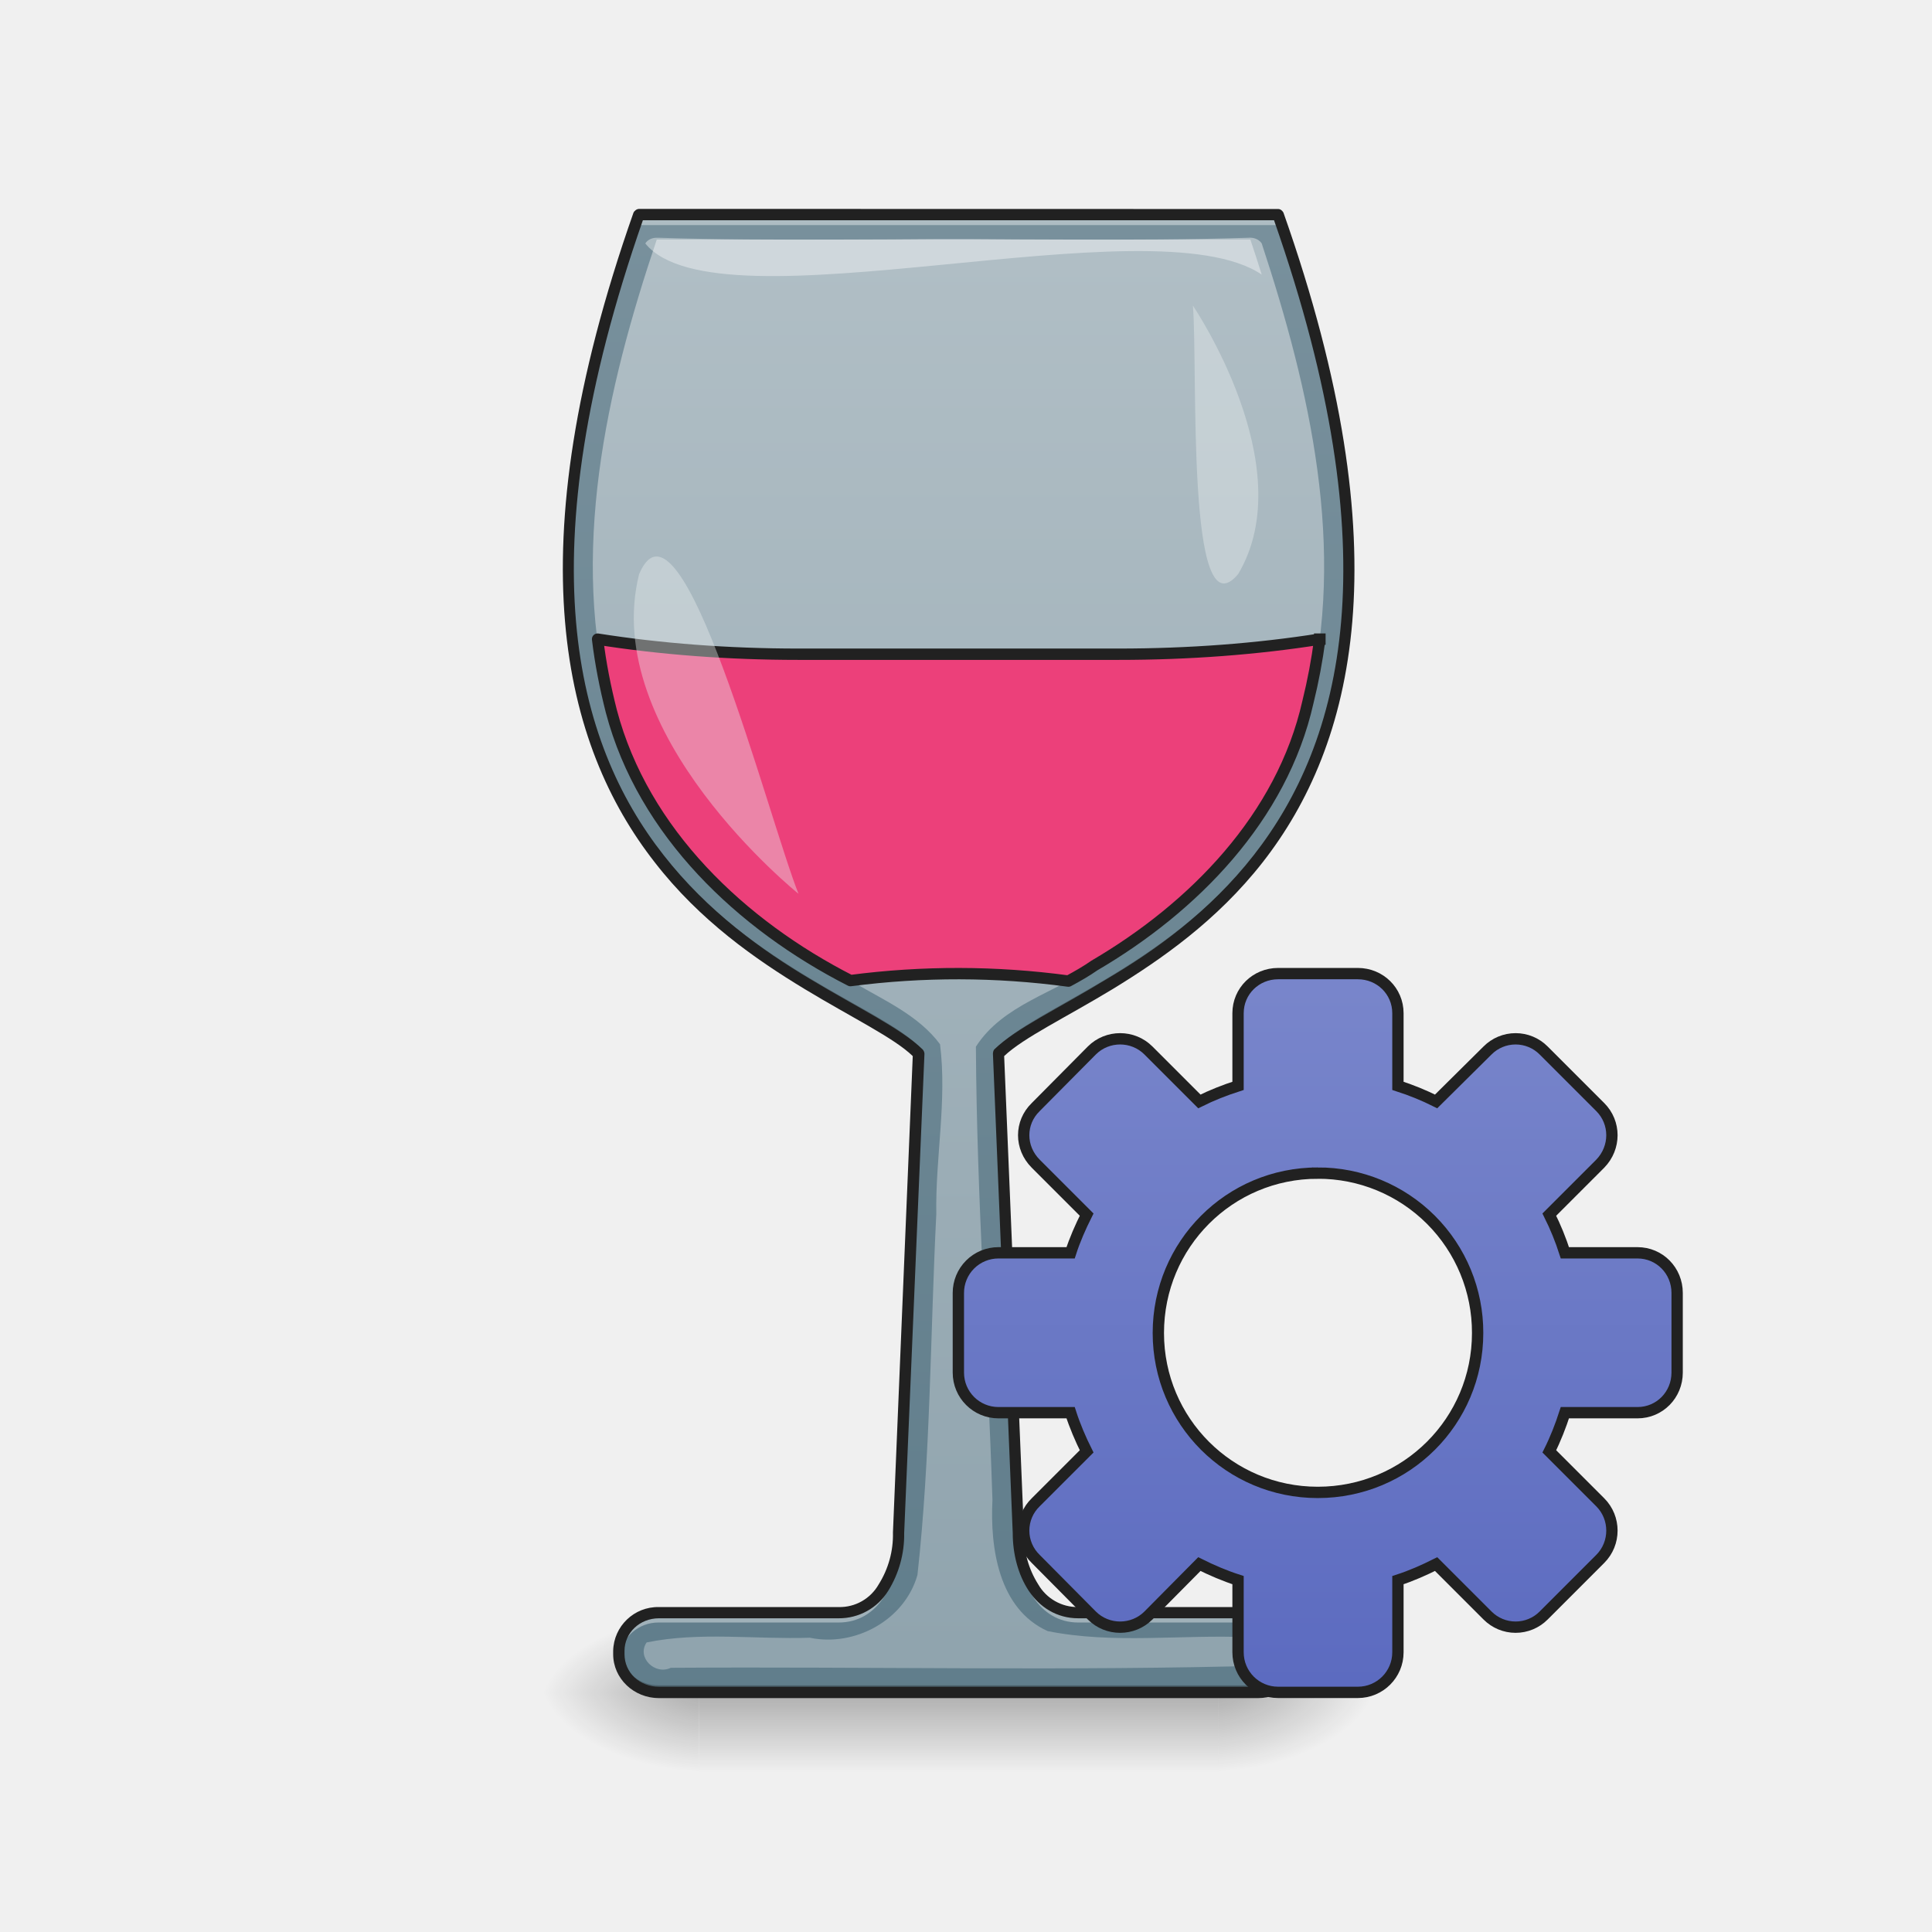
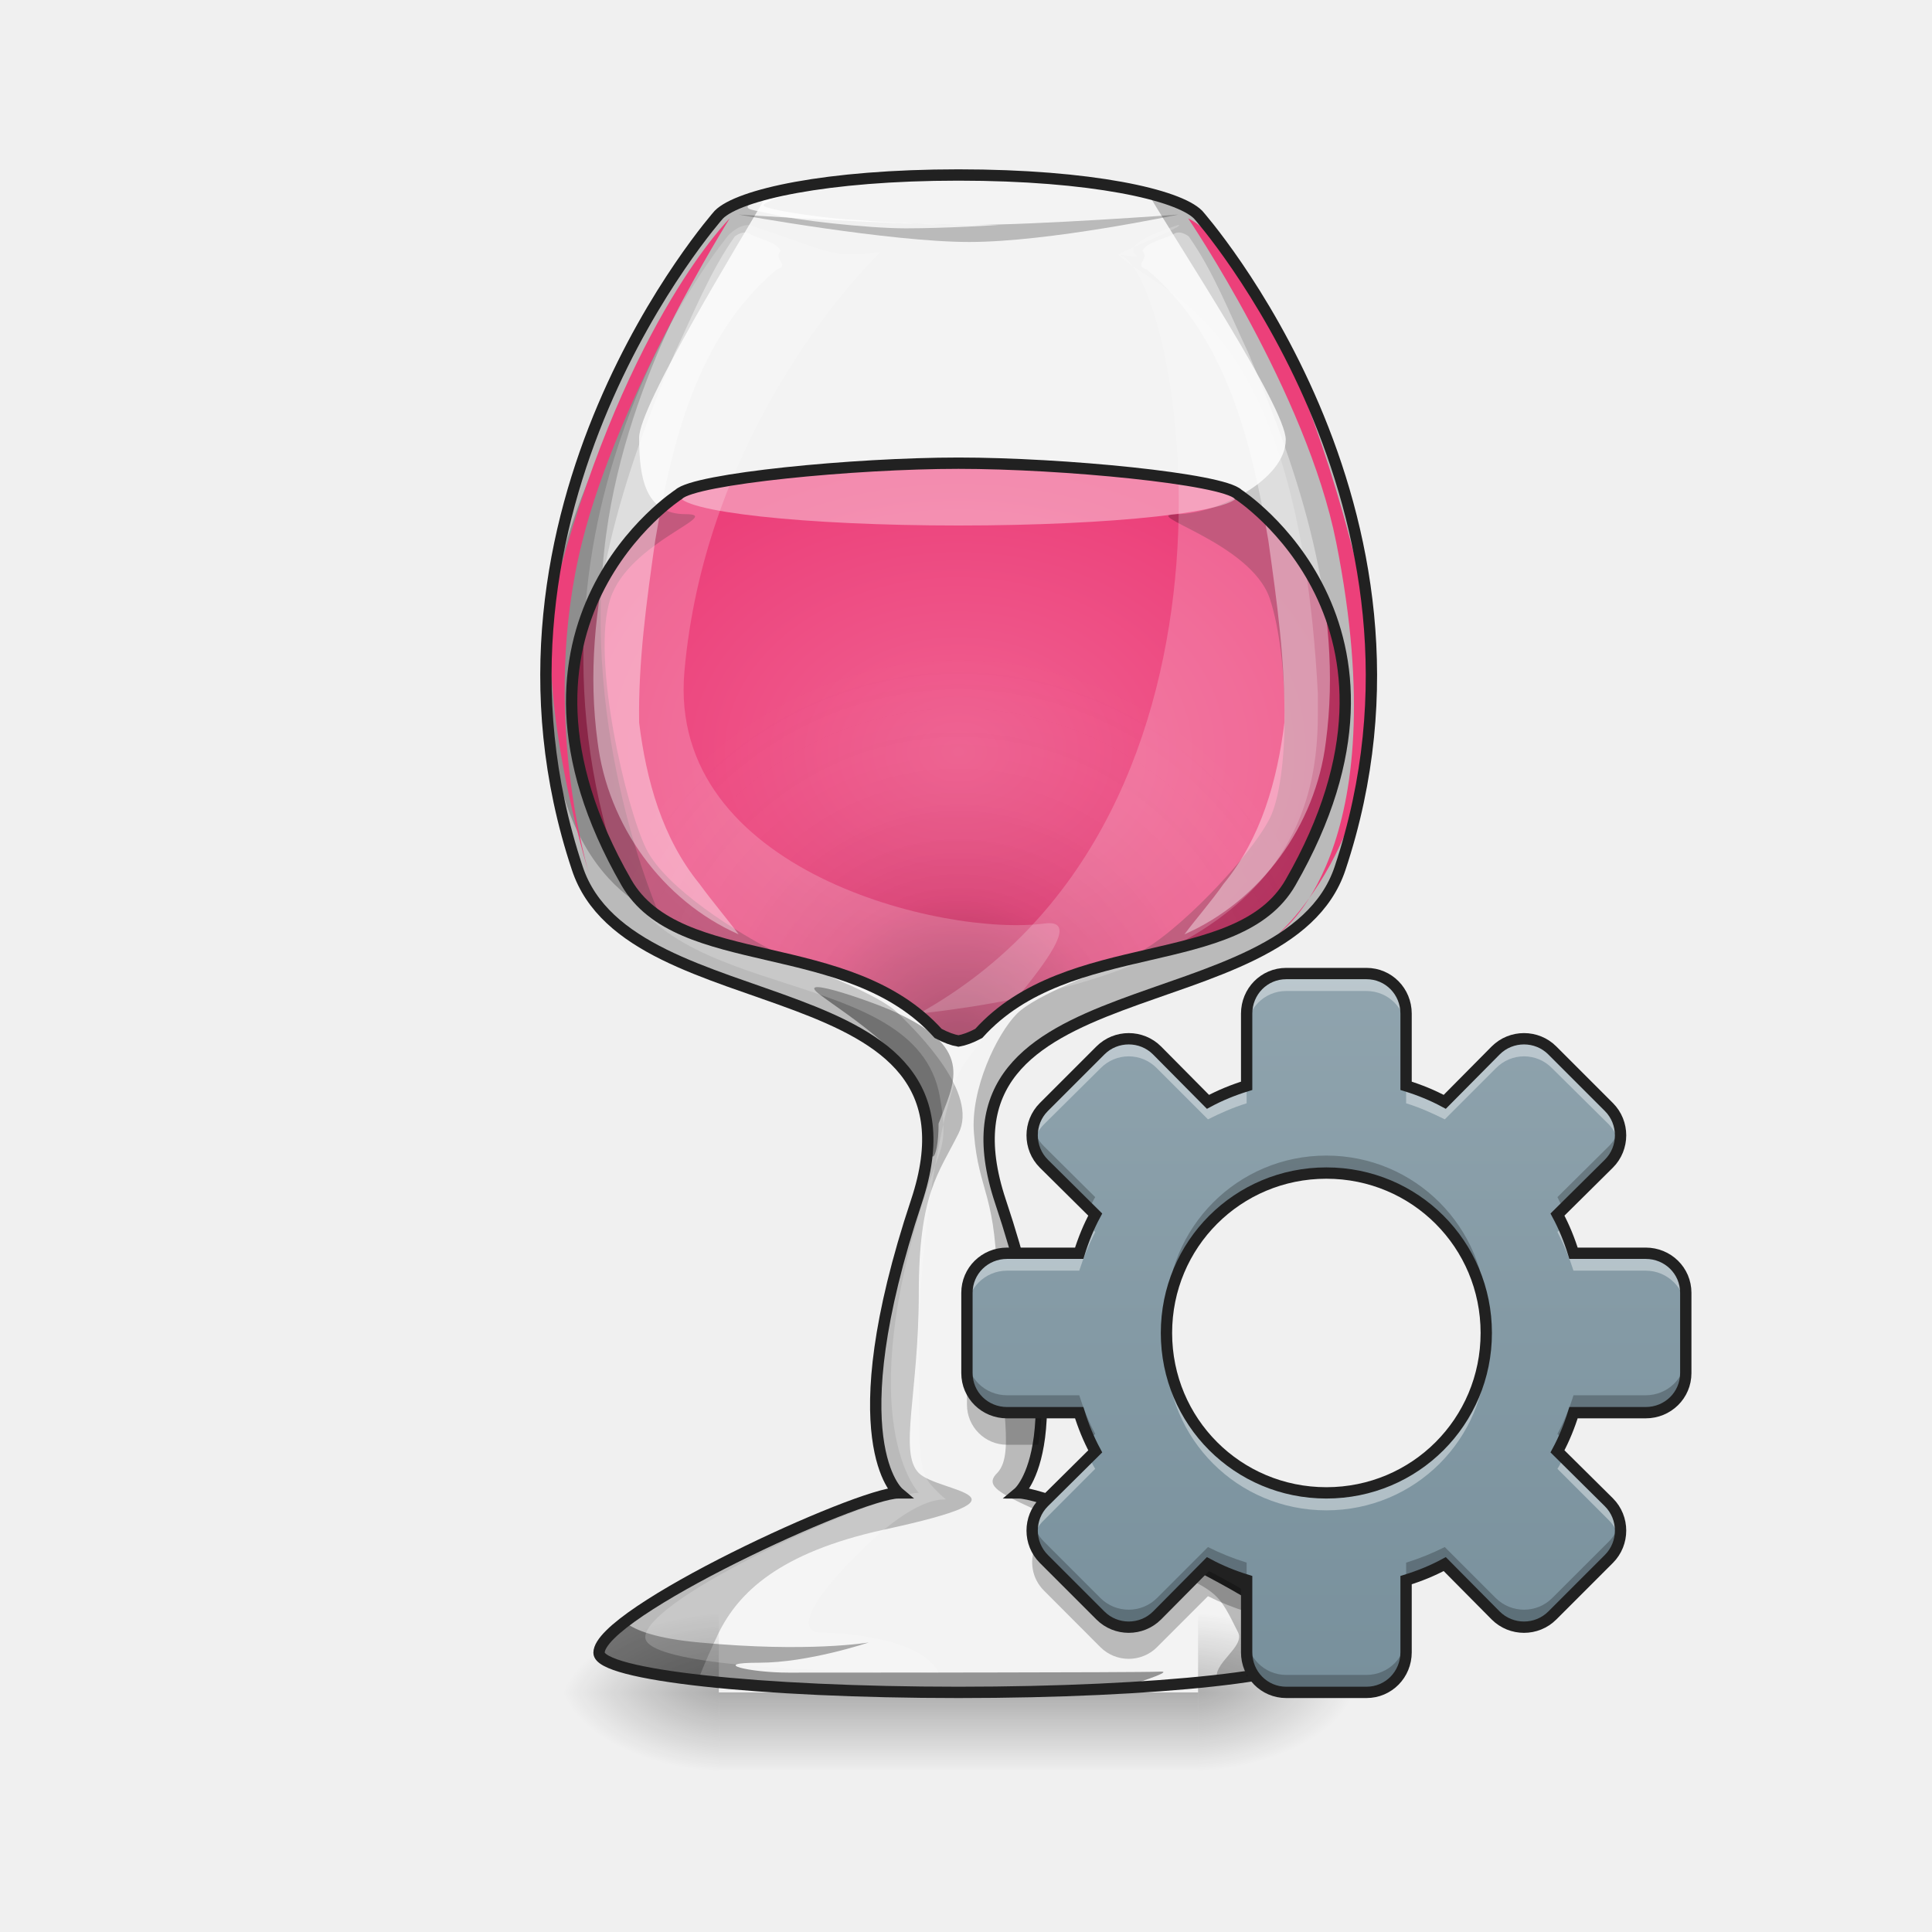
- <svg xmlns="http://www.w3.org/2000/svg" width="16pt" height="16pt" viewBox="0 0 16 16">
+ <svg xmlns="http://www.w3.org/2000/svg" width="16px" height="16px" viewBox="0 0 16 16" version="1.1">
  <defs>
-     <linearGradient id="a" gradientUnits="userSpaceOnUse" x1="254" y1="233.5" x2="254" y2="254.667" gradientTransform="matrix(.03125 0 0 .03125 0 6.72)">
-       <stop offset="0" stop-opacity=".275" />
-       <stop offset="1" stop-opacity="0" />
+     <linearGradient id="linear0" gradientUnits="userSpaceOnUse" x1="254" y1="233.5" x2="254" y2="254.667" gradientTransform="matrix(0.0110305,0,0,0.031253,5.136519,6.719392)">
+       <stop offset="0" style="stop-color:rgb(0%,0%,0%);stop-opacity:0.275;" />
+       <stop offset="1" style="stop-color:rgb(0%,0%,0%);stop-opacity:0;" />
    </linearGradient>
-     <radialGradient id="b" gradientUnits="userSpaceOnUse" cx="450.909" cy="189.579" fx="450.909" fy="189.579" r="21.167" gradientTransform="matrix(0 -.03907 -.07032 0 23.254 31.798)">
-       <stop offset="0" stop-opacity=".314" />
-       <stop offset=".222" stop-opacity=".275" />
-       <stop offset="1" stop-opacity="0" />
+     <radialGradient id="radial0" gradientUnits="userSpaceOnUse" cx="450.909" cy="189.579" fx="450.909" fy="189.579" r="21.167" gradientTransform="matrix(0.0000000870852,-0.0390662,-0.0703192,-0.0000000507693,23.08848,31.79766)">
+       <stop offset="0" style="stop-color:rgb(0%,0%,0%);stop-opacity:0.314;" />
+       <stop offset="0.222" style="stop-color:rgb(0%,0%,0%);stop-opacity:0.275;" />
+       <stop offset="1" style="stop-color:rgb(0%,0%,0%);stop-opacity:0;" />
    </radialGradient>
-     <radialGradient id="c" gradientUnits="userSpaceOnUse" cx="450.909" cy="189.579" fx="450.909" fy="189.579" r="21.167" gradientTransform="matrix(0 .03907 .07032 0 -7.377 -3.764)">
-       <stop offset="0" stop-opacity=".314" />
-       <stop offset=".222" stop-opacity=".275" />
-       <stop offset="1" stop-opacity="0" />
+     <radialGradient id="radial1" gradientUnits="userSpaceOnUse" cx="450.909" cy="189.579" fx="450.909" fy="189.579" r="21.167" gradientTransform="matrix(-0.0000000870852,0.0390662,0.0703192,0.0000000507693,-7.21196,-3.76374)">
+       <stop offset="0" style="stop-color:rgb(0%,0%,0%);stop-opacity:0.314;" />
+       <stop offset="0.222" style="stop-color:rgb(0%,0%,0%);stop-opacity:0.275;" />
+       <stop offset="1" style="stop-color:rgb(0%,0%,0%);stop-opacity:0;" />
    </radialGradient>
-     <radialGradient id="d" gradientUnits="userSpaceOnUse" cx="450.909" cy="189.579" fx="450.909" fy="189.579" r="21.167" gradientTransform="matrix(0 -.03907 .07032 0 -7.377 31.798)">
-       <stop offset="0" stop-opacity=".314" />
-       <stop offset=".222" stop-opacity=".275" />
-       <stop offset="1" stop-opacity="0" />
+     <radialGradient id="radial2" gradientUnits="userSpaceOnUse" cx="450.909" cy="189.579" fx="450.909" fy="189.579" r="21.167" gradientTransform="matrix(-0.0000000870852,-0.0390662,0.0703192,-0.0000000507693,-7.21196,31.79766)">
+       <stop offset="0" style="stop-color:rgb(0%,0%,0%);stop-opacity:0.314;" />
+       <stop offset="0.222" style="stop-color:rgb(0%,0%,0%);stop-opacity:0.275;" />
+       <stop offset="1" style="stop-color:rgb(0%,0%,0%);stop-opacity:0;" />
    </radialGradient>
-     <radialGradient id="e" gradientUnits="userSpaceOnUse" cx="450.909" cy="189.579" fx="450.909" fy="189.579" r="21.167" gradientTransform="matrix(0 .03907 -.07032 0 23.254 -3.764)">
-       <stop offset="0" stop-opacity=".314" />
-       <stop offset=".222" stop-opacity=".275" />
-       <stop offset="1" stop-opacity="0" />
+     <radialGradient id="radial3" gradientUnits="userSpaceOnUse" cx="450.909" cy="189.579" fx="450.909" fy="189.579" r="21.167" gradientTransform="matrix(0.0000000870852,0.0390662,-0.0703192,0.0000000507693,23.08847,-3.763741)">
+       <stop offset="0" style="stop-color:rgb(0%,0%,0%);stop-opacity:0.314;" />
+       <stop offset="0.222" style="stop-color:rgb(0%,0%,0%);stop-opacity:0.275;" />
+       <stop offset="1" style="stop-color:rgb(0%,0%,0%);stop-opacity:0;" />
    </radialGradient>
-     <linearGradient id="f" gradientUnits="userSpaceOnUse" x1="960" y1="1715.118" x2="960" y2="215.118" gradientTransform="rotate(.882) scale(.00827)">
-       <stop offset="0" stop-color="#607d8b" />
-       <stop offset="1" stop-color="#78909c" />
-     </linearGradient>
-     <linearGradient id="g" gradientUnits="userSpaceOnUse" x1="254" y1="222.917" x2="254" y2="-147.5" gradientTransform="matrix(.03125 0 0 .03125 0 6.72)">
-       <stop offset="0" stop-color="#90a4ae" />
-       <stop offset="1" stop-color="#b0bec5" />
-     </linearGradient>
-     <linearGradient id="h" gradientUnits="userSpaceOnUse" x1="254" y1="148.833" x2="254" y2="-41.667" gradientTransform="translate(95.25 82.612)">
-       <stop offset="0" stop-color="#5c6bc0" />
-       <stop offset="1" stop-color="#7986cb" />
+     <radialGradient id="radial4" gradientUnits="userSpaceOnUse" cx="960" cy="753.02" fx="960" fy="753.02" r="387.734" gradientTransform="matrix(0.00826902,0,0,0.00617881,0,1.57397)">
+       <stop offset="0" style="stop-color:rgb(94.118%,38.431%,57.255%);stop-opacity:1;" />
+       <stop offset="1" style="stop-color:rgb(92.549%,25.098%,47.843%);stop-opacity:1;" />
+     </radialGradient>
+     <radialGradient id="radial5" gradientUnits="userSpaceOnUse" cx="960" cy="1127.831" fx="960" fy="1127.831" r="387.348" gradientTransform="matrix(0.00826902,0.000000000250024,-0.00000000025819,0.0085391,0.000000271193,-0.905873)">
+       <stop offset="0" style="stop-color:rgb(0%,0%,0%);stop-opacity:0.392;" />
+       <stop offset="0.4" style="stop-color:rgb(0%,0%,0%);stop-opacity:0.078;" />
+       <stop offset="1" style="stop-color:rgb(100%,100%,100%);stop-opacity:0;" />
+     </radialGradient>
+     <linearGradient id="linear1" gradientUnits="userSpaceOnUse" x1="254" y1="148.833" x2="254" y2="-41.667" gradientTransform="matrix(0.031253,0,0,0.031253,3.045826,9.302088)">
+       <stop offset="0" style="stop-color:rgb(47.059%,56.471%,61.176%);stop-opacity:1;" />
+       <stop offset="1" style="stop-color:rgb(56.471%,64.314%,68.235%);stop-opacity:1;" />
    </linearGradient>
  </defs>
-   <path d="M5.79 14.016h4.3v.664h-4.3zm0 0" fill="url(#a)" />
-   <path d="M10.09 14.016h1.32v-.66h-1.32zm0 0" fill="url(#b)" />
-   <path d="M5.79 14.016H4.464v.664h1.324zm0 0" fill="url(#c)" />
-   <path d="M5.79 14.016H4.464v-.66h1.324zm0 0" fill="url(#d)" />
-   <path d="M10.09 14.016h1.32v.664h-1.32zm0 0" fill="url(#e)" />
-   <path d="M5.293 1.777c-1.984 5.625 1.652 6.285 2.316 6.95l-.168 3.968c0 .328-.164.66-.496.66H5.457a.324.324 0 0 0-.332.317v.027c0 .176.148.317.332.317h4.961c.184 0 .332-.141.332-.317v-.027a.324.324 0 0 0-.332-.317H8.93c-.328 0-.496-.332-.496-.66L8.27 8.727c.66-.665 4.3-1.325 2.316-6.95zm0 0" fill="url(#f)" />
-   <path d="M5.293 1.777c-.426 1.203-.594 2.18-.586 2.977.004-.781.176-1.73.586-2.89h5.293c.41 1.16.578 2.109.586 2.89.004-.797-.164-1.774-.586-2.977zm2.312 7.028l-.164 3.89c0 .328-.164.66-.496.66H5.457a.324.324 0 0 0-.332.317v.027c0 .012.004.02.004.028a.324.324 0 0 1 .328-.29h1.488c.332 0 .496-.332.496-.66L7.61 8.81l-.004-.004zm.668 0c-.003 0-.003 0-.003.004l.164 3.968c0 .328.168.66.496.66h1.488c.176 0 .316.13.332.29v-.055a.324.324 0 0 0-.332-.317H8.93c-.328 0-.496-.332-.496-.66zm0 0" fill="#fff" fill-opacity=".392" />
-   <path d="M4.707 4.684c-.016 2.988 2.367 3.515 2.898 4.039l.004-.059c-.523-.52-2.886-1.043-2.902-3.98zm6.465 0c-.02 2.937-2.383 3.46-2.902 3.98l.003.059c.528-.524 2.91-1.051 2.899-4.04zm-6.043 8.972c-.004.004-.004.008-.004.016v.027c0 .176.148.317.332.317h4.961c.184 0 .332-.141.332-.317v-.027-.016a.324.324 0 0 1-.332.301H5.457a.323.323 0 0 1-.328-.3zm0 0" fill-opacity=".235" />
-   <path d="M5.293 1.73c-.02 0-.04.016-.047.032-.992 2.82-.578 4.414.176 5.379.375.484.836.804 1.242 1.05.395.239.738.403.895.555l-.164 3.945a.77.77 0 0 1-.118.43.371.371 0 0 1-.332.188H5.457a.371.371 0 0 0-.379.363v.027c0 .203.172.364.379.364h4.961c.207 0 .379-.16.379-.364v-.027a.371.371 0 0 0-.379-.363H8.93a.376.376 0 0 1-.332-.188.765.765 0 0 1-.118-.426l-.164-3.949c.16-.152.504-.316.899-.555.402-.246.863-.566 1.242-1.05.754-.965 1.168-2.559.172-5.38-.008-.015-.024-.03-.043-.03zm.031.094h5.227c.976 2.785.562 4.324-.168 5.258-.367.469-.817.79-1.219 1.027-.398.243-.75.407-.93.582-.007.008-.011.024-.011.036l.164 3.968c0 .172.043.344.133.48.09.134.23.227.41.227h1.488c.16 0 .285.121.285.27v.027c0 .153-.125.27-.285.27H5.457c-.16 0-.285-.117-.285-.27v-.027c0-.149.125-.27.285-.27h1.488a.478.478 0 0 0 .41-.226.881.881 0 0 0 .133-.48l.168-3.97a.058.058 0 0 0-.015-.035c-.18-.175-.528-.34-.93-.582-.399-.238-.848-.558-1.215-1.027-.734-.934-1.144-2.473-.172-5.258zm0 0" fill="#212121" />
-   <path d="M10.34 1.969c-.98.031-1.969.004-2.95.015H5.439C5.02 3.227 4.71 4.59 5.063 5.891c.269 1.015 1.101 1.789 2.015 2.25.246.144.531.27.707.507.059.47-.039.934-.031 1.407-.05.996-.047 2-.156 2.988-.106.375-.52.598-.891.52-.45.015-.914-.051-1.352.039-.085.125.07.273.2.21 1.648-.011 3.3.028 4.945-.019.117-.105-.023-.3-.164-.234-.55-.024-1.117.058-1.66-.051-.406-.184-.477-.688-.457-1.086-.04-1.25-.13-2.504-.137-3.754.223-.348.656-.445.98-.672.82-.48 1.555-1.226 1.77-2.184.32-1.265.016-2.585-.383-3.796-.023-.036-.07-.051-.11-.047zm0 0" fill="url(#g)" />
-   <path d="M10.93 5.293c-.52.082-1.082.125-1.668.125H6.613c-.582 0-1.144-.043-1.664-.125.024.2.063.398.114.598.265 1.004 1.078 1.77 1.98 2.23a6.843 6.843 0 0 1 1.805.004c.074-.04.148-.082.215-.129.82-.48 1.554-1.226 1.769-2.183a4.68 4.68 0 0 0 .098-.52zm0 0" fill="#ec407a" stroke-width=".094" stroke-linecap="square" stroke-linejoin="round" stroke="#212121" />
-   <path d="M6.613 7.402s-1.652-1.324-1.32-2.648c.348-.813 1.07 2.023 1.32 2.648zm0 0" fill="#eceff1" fill-opacity=".392" />
-   <path d="M5.438 1.969h.015c.98.031 1.969.004 2.95.015h1.952c.032.094.063.192.094.29-.906-.614-4.504.488-5.105-.258.02-.032.058-.047.093-.047zm0 0" fill="#fff" fill-opacity=".392" />
-   <path d="M9.879 2.531s.906 1.332.375 2.223c-.434.52-.332-1.711-.375-2.223zm0 0" fill="#eceff1" fill-opacity=".392" />
-   <path d="M338.718 42.975c-5.875 0-10.624 4.625-10.624 10.5v19.248c-3.5 1.124-7 2.5-10.25 4.124l-13.498-13.499c-4.125-4.124-10.874-4.124-14.999 0l-14.873 14.999c-4.25 4.125-4.25 10.749 0 14.999l13.499 13.498c-1.625 3.25-3.125 6.625-4.25 10.124H264.6a10.615 10.615 0 0 0-10.624 10.624v21.123c0 5.875 4.75 10.624 10.624 10.624h19.123c1.125 3.5 2.625 7 4.25 10.25l-13.5 13.498a10.416 10.416 0 0 0 0 14.999l14.874 14.998c4.125 4.125 10.874 4.125 14.999 0l13.499-13.624c3.25 1.625 6.749 3.125 10.249 4.25v19.123c0 5.875 4.75 10.624 10.624 10.624h21.123c5.874 0 10.624-4.75 10.624-10.624V203.71c3.5-1.125 6.874-2.625 10.124-4.25l13.623 13.624a10.486 10.486 0 0 0 14.874 0l14.999-14.998c4.124-4.125 4.124-10.874 0-14.999l-13.5-13.499c1.626-3.25 3-6.75 4.125-10.249h19.249c5.874 0 10.499-4.75 10.499-10.624v-21.123c0-5.874-4.625-10.624-10.5-10.624H414.71a71.582 71.582 0 0 0-4.124-10.124l13.499-13.498c4.124-4.25 4.124-10.874 0-14.999l-15-14.999a10.486 10.486 0 0 0-14.873 0l-13.623 13.5c-3.25-1.626-6.625-3-10.124-4.125V53.474c0-5.874-4.75-10.499-10.624-10.499zm10.499 52.87a42.247 42.247 0 0 1 42.37 42.371c0 23.373-18.873 42.246-42.37 42.246-23.373 0-42.246-18.873-42.246-42.246 0-23.497 18.873-42.37 42.246-42.37zm0 0" transform="matrix(.03125 0 0 .03125 0 6.72)" fill="url(#h)" stroke-width="3" stroke-linecap="round" stroke="#212121" />
+   <g id="surface1">
+     <path style=" stroke:none;fill-rule:nonzero;fill:url(#linear0);" d="M 5.953 14.016 L 9.922 14.016 L 9.922 14.66 L 5.953 14.66 Z M 5.953 14.016 " />
+     <path style=" stroke:none;fill-rule:nonzero;fill:url(#radial0);" d="M 9.922 14.016 L 11.246 14.016 L 11.246 13.355 L 9.922 13.355 Z M 9.922 14.016 " />
+     <path style=" stroke:none;fill-rule:nonzero;fill:url(#radial1);" d="M 5.953 14.016 L 4.629 14.016 L 4.629 14.68 L 5.953 14.68 Z M 5.953 14.016 " />
+     <path style=" stroke:none;fill-rule:nonzero;fill:url(#radial2);" d="M 5.953 14.016 L 4.629 14.016 L 4.629 13.355 L 5.953 13.355 Z M 5.953 14.016 " />
+     <path style=" stroke:none;fill-rule:nonzero;fill:url(#radial3);" d="M 9.922 14.016 L 11.246 14.016 L 11.246 14.68 L 9.922 14.68 Z M 9.922 14.016 " />
+     <path style=" stroke:none;fill-rule:nonzero;fill:rgb(100%,100%,100%);fill-opacity:0.183;" d="M 7.938 1.449 C 6.84 1.449 6.117 1.613 5.953 1.777 C 5.953 1.777 3.789 4.215 4.781 7.191 C 5.223 8.523 8.25 7.965 7.59 9.949 C 6.93 11.934 7.441 12.363 7.441 12.363 C 7.113 12.363 4.961 13.355 4.961 13.688 C 4.961 13.871 6.289 14.016 7.938 14.016 C 9.586 14.016 10.914 13.871 10.914 13.688 C 10.914 13.355 8.766 12.363 8.434 12.363 C 8.434 12.363 8.949 11.934 8.285 9.949 C 7.625 7.965 10.652 8.523 11.098 7.191 C 12.09 4.215 9.922 1.777 9.922 1.777 C 9.758 1.613 9.039 1.449 7.938 1.449 Z M 7.938 1.449 " />
+     <path style=" stroke:none;fill-rule:nonzero;fill:url(#radial4);" d="M 7.938 3.836 C 7.074 3.836 5.754 3.965 5.621 4.094 C 5.621 4.094 3.957 5.168 5.188 7.309 C 5.621 8.062 7.027 7.734 7.77 8.559 C 7.836 8.594 7.891 8.613 7.938 8.621 C 7.984 8.613 8.039 8.594 8.105 8.559 C 8.848 7.734 10.254 8.062 10.688 7.309 C 11.918 5.168 10.254 4.094 10.254 4.094 C 10.125 3.965 8.801 3.836 7.938 3.836 Z M 7.938 3.836 " />
+     <path style=" stroke:none;fill-rule:nonzero;fill:rgb(0%,0%,0%);fill-opacity:0.235;" d="M 6.359 1.602 C 6.152 1.656 6.016 1.719 5.953 1.777 C 5.953 1.777 3.789 4.215 4.781 7.191 C 5.223 8.523 8.25 7.965 7.59 9.949 C 6.93 11.934 7.441 12.363 7.441 12.363 C 7.113 12.363 4.961 13.355 4.961 13.688 C 4.961 13.773 5.273 13.855 5.781 13.914 C 5.832 13.781 5.895 13.641 5.953 13.52 C 6.117 13.191 6.449 12.859 7.32 12.668 C 8.656 12.379 7.773 12.363 7.609 12.199 C 7.441 12.031 7.609 11.535 7.609 10.711 C 7.609 9.883 7.773 9.719 7.938 9.387 C 8.105 9.055 7.609 8.559 7.441 8.395 C 7.277 8.23 6.781 8.062 6.449 7.898 C 6.117 7.734 5.516 7.359 5.352 7.031 C 5.188 6.699 4.891 5.453 5.055 4.957 C 5.211 4.484 6.008 4.258 5.676 4.258 C 5.344 4.258 5.293 3.957 5.293 3.625 C 5.293 3.359 6.113 2.023 6.359 1.602 Z M 6.359 1.602 " />
+     <path style=" stroke:none;fill-rule:nonzero;fill:rgb(0%,0%,0%);fill-opacity:0.235;" d="M 6.117 1.777 C 6.117 1.777 7.367 2.004 8.027 2.004 C 8.691 2.004 9.758 1.777 9.758 1.777 C 9.758 1.777 8.602 1.863 8.02 1.863 C 7.441 1.863 6.117 1.777 6.117 1.777 Z M 6.117 1.777 " />
+     <path style=" stroke:none;fill-rule:nonzero;fill:rgb(0%,0%,0%);fill-opacity:0.235;" d="M 5.457 7.566 C 5.457 7.566 4.797 6.078 5.02 4.426 C 5.203 3.074 5.953 1.945 5.953 1.945 C 5.953 1.945 4.797 3.762 4.629 4.754 C 4.223 7.207 5.457 7.566 5.457 7.566 Z M 5.457 7.566 " />
+     <path style=" stroke:none;fill-rule:nonzero;fill:rgb(0%,0%,0%);fill-opacity:0.392;" d="M 7.691 9.262 C 7.695 8.809 6.996 8.398 6.781 8.23 C 6.574 8.066 7.277 8.312 7.441 8.395 C 8.078 8.695 7.898 8.973 7.773 9.305 C 7.773 9.633 7.676 9.719 7.691 9.262 Z M 7.691 9.262 " />
+     <path style=" stroke:none;fill-rule:nonzero;fill:rgb(0%,0%,0%);fill-opacity:0.392;" d="M 5.176 13.434 C 5.164 13.438 5.156 13.445 5.152 13.449 C 5.148 13.449 5.148 13.453 5.148 13.453 C 5.125 13.469 5.105 13.488 5.086 13.504 C 5.078 13.512 5.074 13.516 5.07 13.52 C 5.066 13.523 5.066 13.523 5.062 13.527 C 5.059 13.531 5.055 13.535 5.051 13.539 C 5.047 13.539 5.047 13.543 5.043 13.543 C 5.039 13.551 5.031 13.559 5.023 13.566 C 5.023 13.57 5.02 13.57 5.016 13.574 C 5.016 13.578 5.012 13.582 5.012 13.582 C 5.008 13.586 5.004 13.59 5.004 13.594 C 5 13.598 4.996 13.602 4.992 13.605 C 4.992 13.609 4.988 13.613 4.984 13.621 C 4.98 13.625 4.98 13.629 4.977 13.633 C 4.973 13.637 4.973 13.641 4.969 13.648 C 4.969 13.652 4.965 13.656 4.965 13.66 C 4.965 13.66 4.965 13.664 4.965 13.664 C 4.965 13.664 4.965 13.668 4.965 13.668 C 4.965 13.672 4.965 13.672 4.961 13.672 C 4.961 13.672 4.961 13.676 4.961 13.676 C 4.961 13.676 4.961 13.68 4.961 13.68 C 4.961 13.68 4.961 13.684 4.961 13.688 C 4.961 13.758 5.504 13.863 6.215 13.957 C 6.699 13.996 7.293 14.016 7.938 14.016 C 8.422 14.016 8.879 14.004 9.285 13.98 C 9.523 13.902 9.719 13.836 9.598 13.844 C 9.426 13.852 6.863 13.852 6.531 13.852 C 6.203 13.852 5.871 13.77 6.285 13.77 C 6.699 13.77 7.195 13.602 7.195 13.602 C 7.195 13.602 6.699 13.688 5.789 13.602 C 5.441 13.57 5.262 13.504 5.176 13.434 Z M 5.176 13.434 " />
+     <path style=" stroke:none;fill-rule:nonzero;fill:rgb(100%,100%,100%);fill-opacity:0.784;" d="M 6.531 1.613 C 6.531 1.613 6.367 1.656 6.324 1.695 C 6.285 1.738 6.945 1.82 7.07 1.82 C 7.484 1.855 7.855 1.863 8.27 1.863 C 8.27 1.863 7.836 1.891 7.504 1.891 C 7.176 1.891 6.574 1.82 6.41 1.777 C 6.242 1.738 6.16 1.738 6.203 1.695 C 6.242 1.656 6.531 1.613 6.531 1.613 Z M 6.531 1.613 " />
+     <path style=" stroke:none;fill-rule:nonzero;fill:rgb(0%,0%,0%);fill-opacity:0.235;" d="M 9.508 1.602 C 9.711 1.656 9.852 1.719 9.91 1.777 C 9.91 1.777 12.078 4.215 11.086 7.191 C 10.641 8.523 7.613 7.965 8.277 9.949 C 8.938 11.934 8.422 12.363 8.422 12.363 C 8.754 12.363 10.902 13.355 10.902 13.688 C 10.902 13.773 10.594 13.855 10.082 13.914 C 10.031 13.781 10.312 13.641 10.254 13.52 C 10.09 13.191 10.09 13.191 9.68 12.996 C 8.445 12.418 8.094 12.363 8.258 12.199 C 8.422 12.031 8.258 11.535 8.258 10.711 C 8.258 9.883 8.105 9.883 8.066 9.387 C 8.035 9.02 8.258 8.559 8.422 8.395 C 8.59 8.23 9.086 8.062 9.414 7.898 C 9.746 7.734 10.348 7.105 10.516 6.777 C 10.68 6.445 10.68 5.453 10.516 4.957 C 10.355 4.484 9.414 4.258 9.746 4.258 C 10.078 4.258 10.648 3.973 10.648 3.641 C 10.648 3.375 9.754 2.023 9.508 1.602 Z M 9.508 1.602 " />
+     <path style=" stroke:none;fill-rule:nonzero;fill:rgb(92.549%,25.098%,47.843%);fill-opacity:1;" d="M 4.879 7.238 C 4.879 7.238 4.465 5.914 4.82 4.492 C 5.125 3.266 6.043 1.809 6.043 1.809 C 6.043 1.809 5.211 2.629 4.629 4.754 C 4.383 5.664 4.879 7.238 4.879 7.238 Z M 4.879 7.238 " />
+     <path style=" stroke:none;fill-rule:nonzero;fill:rgb(92.549%,25.098%,47.843%);fill-opacity:1;" d="M 10.586 7.734 C 10.586 7.734 11.578 7.07 11.066 4.492 C 10.82 3.254 9.84 1.809 9.84 1.809 C 9.84 1.809 10.602 2.105 11.254 4.754 C 11.742 6.738 10.586 7.734 10.586 7.734 Z M 10.586 7.734 " />
+     <path style=" stroke:none;fill-rule:nonzero;fill:url(#radial5);" d="M 7.938 3.836 C 7.074 3.836 5.754 3.965 5.621 4.094 C 5.621 4.094 3.957 5.168 5.188 7.309 C 5.621 8.062 7.027 7.734 7.77 8.559 C 7.836 8.594 7.891 8.613 7.938 8.621 C 7.984 8.613 8.039 8.594 8.105 8.559 C 8.848 7.734 10.254 8.062 10.688 7.309 C 11.918 5.168 10.254 4.094 10.254 4.094 C 10.125 3.965 8.801 3.836 7.938 3.836 Z M 7.938 3.836 " />
+     <path style=" stroke:none;fill-rule:nonzero;fill:rgb(100%,100%,100%);fill-opacity:0.196;" d="M 6.203 1.863 C 6.117 1.863 6.047 1.934 6.035 1.945 C 6.035 1.945 4.125 4.215 5.117 7.191 C 5.496 8.324 7.574 7.977 7.781 9.07 C 7.855 9.469 7.793 9.496 7.695 9.793 C 7.035 11.777 7.609 12.363 7.609 12.363 C 7.277 12.363 5.344 13.23 5.344 13.559 C 5.344 13.738 6.203 13.844 7.773 13.852 C 7.605 13.52 6.781 13.52 6.781 13.52 C 6.781 13.52 6.449 13.52 7.113 12.859 C 7.773 12.199 7.938 12.527 7.773 12.363 C 7.609 12.199 7.609 12.199 7.609 11.207 C 7.609 10.215 7.801 9.191 7.938 8.891 C 8.066 8.609 9.129 7.586 8.652 7.648 C 7.824 7.758 5.523 7.219 5.668 5.562 C 5.828 3.734 6.934 2.438 7.289 2.09 C 6.863 2.133 6.945 2.109 6.203 1.863 Z M 6.203 1.863 " />
+     <path style=" stroke:none;fill-rule:nonzero;fill:rgb(100%,100%,100%);fill-opacity:0.392;" d="M 7.938 3.848 C 9.219 3.848 10.254 3.957 10.254 4.098 C 10.254 4.238 9.219 4.352 7.938 4.352 C 6.66 4.352 5.621 4.238 5.621 4.098 C 5.621 3.957 6.66 3.848 7.938 3.848 Z M 7.938 3.848 " />
+     <path style="fill:none;stroke-width:3;stroke-linecap:butt;stroke-linejoin:miter;stroke:rgb(12.941%,12.941%,12.941%);stroke-opacity:1;stroke-miterlimit:4;" d="M 253.976 -168.629 C 218.854 -168.629 195.731 -163.38 190.482 -158.13 C 190.482 -158.13 121.238 -80.138 152.985 15.103 C 167.109 57.724 263.975 39.851 242.852 103.345 C 221.729 166.839 238.102 180.587 238.102 180.587 C 227.603 180.587 158.735 212.334 158.735 222.958 C 158.735 228.833 201.231 233.457 253.976 233.457 C 306.721 233.457 349.217 228.833 349.217 222.958 C 349.217 212.334 280.473 180.587 269.849 180.587 C 269.849 180.587 286.348 166.839 265.1 103.345 C 243.977 39.851 340.842 57.724 355.091 15.103 C 386.838 -80.138 317.47 -158.13 317.47 -158.13 C 312.22 -163.38 289.222 -168.629 253.976 -168.629 Z M 253.976 -168.629 " transform="matrix(0.031253,0,0,0.031253,0,6.719392)" />
+     <path style=" stroke:none;fill-rule:nonzero;fill:rgb(100%,100%,100%);fill-opacity:0.196;" d="M 9.758 1.863 C 9.84 1.863 9.25 2.098 9.262 2.109 C 9.77 2.207 10.586 6.738 7.609 8.395 C 10.586 8.062 10.914 6.801 10.914 5.91 C 10.914 5.859 10.914 5.805 10.914 5.746 C 10.75 2.605 9.617 2.457 9.262 2.109 C 9.688 2.152 9.012 2.109 9.758 1.863 Z M 9.758 1.863 " />
+     <path style=" stroke:none;fill-rule:nonzero;fill:rgb(100%,100%,100%);fill-opacity:0.392;" d="M 9.715 1.941 C 9.637 1.98 9.492 2.008 9.461 2.078 C 9.527 2.152 9.379 2.191 9.5 2.234 C 10.156 2.785 10.367 3.672 10.504 4.477 C 10.574 4.977 10.645 5.48 10.637 5.984 C 10.578 6.461 10.445 6.941 10.133 7.32 C 10.035 7.461 9.895 7.621 9.809 7.738 C 10.445 7.457 10.895 6.836 10.98 6.145 C 11.129 5.031 10.766 3.934 10.336 2.918 C 10.184 2.598 10.051 2.25 9.844 1.957 C 9.805 1.93 9.758 1.91 9.715 1.941 Z M 9.715 1.941 " />
+     <path style=" stroke:none;fill-rule:nonzero;fill:rgb(100%,100%,100%);fill-opacity:0.392;" d="M 6.215 1.941 C 6.293 1.98 6.438 2.008 6.465 2.078 C 6.398 2.152 6.551 2.191 6.43 2.234 C 5.773 2.785 5.562 3.672 5.426 4.477 C 5.355 4.977 5.285 5.48 5.293 5.984 C 5.352 6.461 5.484 6.941 5.793 7.32 C 5.895 7.461 6.031 7.621 6.117 7.738 C 5.484 7.457 5.035 6.836 4.949 6.145 C 4.797 5.031 5.164 3.934 5.59 2.918 C 5.742 2.598 5.879 2.25 6.086 1.957 C 6.125 1.93 6.172 1.91 6.215 1.941 Z M 6.215 1.941 " />
+     <path style=" stroke:none;fill-rule:nonzero;fill:url(#linear1);" d="M 10.652 8.062 C 10.469 8.062 10.324 8.211 10.324 8.395 L 10.324 8.992 C 10.211 9.027 10.105 9.07 10.004 9.125 L 9.582 8.699 C 9.453 8.57 9.242 8.57 9.113 8.699 L 8.645 9.168 C 8.516 9.297 8.516 9.508 8.645 9.637 L 9.07 10.059 C 9.016 10.16 8.973 10.266 8.938 10.379 L 8.34 10.379 C 8.156 10.379 8.008 10.523 8.008 10.707 L 8.008 11.371 C 8.008 11.555 8.156 11.699 8.34 11.699 L 8.938 11.699 C 8.973 11.812 9.016 11.918 9.07 12.02 L 8.645 12.441 C 8.516 12.57 8.516 12.781 8.645 12.91 L 9.113 13.379 C 9.242 13.508 9.453 13.508 9.582 13.379 L 10.004 12.953 C 10.105 13.008 10.211 13.051 10.324 13.086 L 10.324 13.684 C 10.324 13.867 10.469 14.016 10.652 14.016 L 11.316 14.016 C 11.5 14.016 11.645 13.867 11.645 13.684 L 11.645 13.086 C 11.758 13.051 11.863 13.008 11.965 12.953 L 12.387 13.379 C 12.516 13.508 12.727 13.508 12.855 13.379 L 13.324 12.91 C 13.453 12.781 13.453 12.57 13.324 12.441 L 12.898 12.02 C 12.953 11.918 12.996 11.812 13.031 11.699 L 13.629 11.699 C 13.812 11.699 13.961 11.555 13.961 11.371 L 13.961 10.707 C 13.961 10.523 13.812 10.379 13.629 10.379 L 13.031 10.379 C 12.996 10.266 12.953 10.16 12.898 10.059 L 13.324 9.637 C 13.453 9.508 13.453 9.297 13.324 9.168 L 12.855 8.699 C 12.727 8.57 12.516 8.57 12.387 8.699 L 11.965 9.125 C 11.863 9.07 11.758 9.027 11.645 8.992 L 11.645 8.395 C 11.645 8.211 11.5 8.062 11.316 8.062 Z M 10.984 9.715 C 11.719 9.715 12.309 10.305 12.309 11.039 C 12.309 11.773 11.719 12.363 10.984 12.363 C 10.25 12.363 9.66 11.773 9.66 11.039 C 9.66 10.305 10.25 9.715 10.984 9.715 Z M 10.984 9.715 " />
+     <path style=" stroke:none;fill-rule:nonzero;fill:rgb(100%,100%,100%);fill-opacity:0.392;" d="M 10.652 8.062 C 10.469 8.062 10.324 8.211 10.324 8.395 L 10.324 8.539 C 10.324 8.355 10.469 8.207 10.652 8.207 L 11.316 8.207 C 11.5 8.207 11.645 8.355 11.645 8.539 L 11.645 8.395 C 11.645 8.211 11.5 8.062 11.316 8.062 Z M 9.348 8.602 C 9.262 8.602 9.18 8.637 9.113 8.699 L 8.645 9.168 C 8.562 9.25 8.531 9.367 8.555 9.477 C 8.57 9.418 8.598 9.359 8.645 9.312 L 9.113 8.848 C 9.242 8.715 9.453 8.715 9.582 8.848 L 10.004 9.27 C 10.105 9.219 10.211 9.172 10.324 9.137 L 10.324 8.992 C 10.211 9.027 10.105 9.07 10.004 9.125 L 9.582 8.699 C 9.516 8.637 9.43 8.602 9.348 8.602 Z M 12.621 8.602 C 12.535 8.602 12.453 8.637 12.387 8.699 L 11.965 9.125 C 11.863 9.07 11.758 9.027 11.645 8.992 L 11.645 9.137 C 11.758 9.172 11.863 9.219 11.965 9.27 L 12.387 8.848 C 12.516 8.715 12.727 8.715 12.855 8.848 L 13.324 9.312 C 13.367 9.359 13.398 9.418 13.41 9.477 C 13.438 9.367 13.406 9.25 13.324 9.168 L 12.855 8.699 C 12.789 8.637 12.707 8.602 12.621 8.602 Z M 12.945 10.156 L 12.898 10.203 C 12.953 10.309 12.996 10.414 13.031 10.523 L 13.629 10.523 C 13.812 10.523 13.961 10.672 13.961 10.855 L 13.961 10.707 C 13.961 10.523 13.812 10.379 13.629 10.379 L 13.031 10.379 C 13.008 10.301 12.98 10.23 12.945 10.156 Z M 9.02 10.156 C 8.988 10.23 8.961 10.301 8.938 10.379 L 8.34 10.379 C 8.156 10.379 8.008 10.523 8.008 10.707 L 8.008 10.855 C 8.008 10.672 8.156 10.523 8.34 10.523 L 8.938 10.523 C 8.973 10.414 9.016 10.309 9.07 10.203 Z M 9.664 11.113 C 9.66 11.137 9.66 11.16 9.66 11.184 C 9.66 11.918 10.25 12.508 10.984 12.508 C 11.719 12.508 12.309 11.918 12.309 11.184 C 12.309 11.16 12.305 11.137 12.305 11.113 C 12.266 11.812 11.691 12.363 10.984 12.363 C 10.277 12.363 9.699 11.812 9.664 11.113 Z M 9.02 12.066 L 8.645 12.441 C 8.562 12.527 8.531 12.641 8.555 12.75 C 8.57 12.691 8.598 12.633 8.645 12.59 L 9.07 12.164 C 9.051 12.133 9.035 12.102 9.02 12.066 Z M 12.945 12.066 C 12.934 12.102 12.918 12.133 12.898 12.164 L 13.324 12.59 C 13.367 12.633 13.398 12.691 13.41 12.75 C 13.438 12.641 13.406 12.527 13.324 12.441 Z M 12.945 12.066 " />
+     <path style=" stroke:none;fill-rule:nonzero;fill:rgb(0%,0%,0%);fill-opacity:0.235;" d="M 8.008 11.371 L 8.008 11.633 C 8.008 11.816 8.156 11.965 8.34 11.965 L 8.598 11.965 C 8.613 11.891 8.621 11.801 8.625 11.703 L 8.34 11.703 C 8.156 11.703 8.008 11.555 8.008 11.371 Z M 8.574 12.809 C 8.523 12.93 8.547 13.074 8.645 13.172 L 9.113 13.641 C 9.242 13.77 9.453 13.77 9.582 13.641 L 10.004 13.219 C 10.105 13.27 10.211 13.312 10.324 13.348 L 10.324 13.184 C 10.215 13.117 10.094 13.055 9.973 12.988 L 9.582 13.379 C 9.453 13.508 9.242 13.508 9.113 13.379 L 8.645 12.91 C 8.613 12.879 8.59 12.844 8.574 12.809 Z M 10.324 13.688 L 10.324 13.883 C 10.344 13.883 10.363 13.879 10.383 13.875 C 10.344 13.82 10.324 13.758 10.324 13.688 Z M 10.324 13.688 " />
+     <path style=" stroke:none;fill-rule:nonzero;fill:rgb(0%,0%,0%);fill-opacity:0.235;" d="M 8.555 9.328 C 8.531 9.438 8.562 9.551 8.645 9.637 L 9.023 10.012 C 9.035 9.98 9.051 9.945 9.07 9.914 L 8.645 9.492 C 8.598 9.445 8.57 9.391 8.555 9.328 Z M 13.41 9.328 C 13.398 9.391 13.371 9.445 13.324 9.492 L 12.898 9.914 C 12.914 9.945 12.93 9.98 12.945 10.012 L 13.324 9.637 C 13.406 9.551 13.438 9.438 13.41 9.328 Z M 10.984 9.57 C 10.25 9.57 9.66 10.164 9.66 10.895 C 9.66 10.918 9.66 10.941 9.664 10.969 C 9.699 10.27 10.273 9.715 10.984 9.715 C 11.691 9.715 12.27 10.27 12.305 10.969 C 12.305 10.941 12.309 10.918 12.309 10.895 C 12.309 10.164 11.719 9.57 10.984 9.57 Z M 8.008 11.227 L 8.008 11.371 C 8.008 11.555 8.156 11.699 8.34 11.699 L 8.938 11.699 C 8.961 11.777 8.988 11.852 9.023 11.922 L 9.07 11.875 C 9.016 11.773 8.973 11.668 8.938 11.555 L 8.34 11.555 C 8.156 11.555 8.008 11.41 8.008 11.227 Z M 13.961 11.227 C 13.961 11.41 13.812 11.555 13.629 11.555 L 13.031 11.555 C 12.996 11.668 12.953 11.773 12.898 11.875 L 12.945 11.922 C 12.977 11.852 13.008 11.777 13.031 11.699 L 13.629 11.699 C 13.812 11.699 13.961 11.555 13.961 11.371 Z M 8.555 12.605 C 8.531 12.711 8.562 12.828 8.645 12.91 L 9.113 13.379 C 9.242 13.508 9.453 13.508 9.582 13.379 L 10.004 12.953 C 10.105 13.008 10.211 13.051 10.324 13.086 L 10.324 12.941 C 10.211 12.906 10.105 12.863 10.004 12.812 L 9.582 13.234 C 9.453 13.363 9.242 13.363 9.113 13.234 L 8.645 12.766 C 8.598 12.719 8.57 12.664 8.555 12.605 Z M 13.41 12.605 C 13.398 12.664 13.371 12.719 13.324 12.766 L 12.855 13.234 C 12.727 13.363 12.516 13.363 12.387 13.234 L 11.965 12.812 C 11.863 12.863 11.758 12.906 11.645 12.941 L 11.645 13.086 C 11.758 13.051 11.863 13.008 11.965 12.953 L 12.387 13.379 C 12.516 13.508 12.727 13.508 12.855 13.379 L 13.324 12.91 C 13.406 12.828 13.438 12.711 13.41 12.605 Z M 10.324 13.543 L 10.324 13.684 C 10.324 13.867 10.469 14.016 10.652 14.016 L 11.316 14.016 C 11.5 14.016 11.645 13.867 11.645 13.684 L 11.645 13.543 C 11.645 13.723 11.5 13.871 11.316 13.871 L 10.652 13.871 C 10.469 13.871 10.324 13.723 10.324 13.543 Z M 10.324 13.543 " />
+     <path style="fill:none;stroke-width:3;stroke-linecap:round;stroke-linejoin:miter;stroke:rgb(12.941%,12.941%,12.941%);stroke-opacity:1;stroke-miterlimit:4;" d="M 340.842 42.975 C 334.968 42.975 330.343 47.725 330.343 53.599 L 330.343 72.723 C 326.719 73.847 323.344 75.222 320.094 76.972 L 306.596 63.348 C 302.471 59.224 295.722 59.224 291.597 63.348 L 276.599 78.347 C 272.474 82.472 272.474 89.221 276.599 93.346 L 290.222 106.844 C 288.472 110.094 287.098 113.469 285.973 117.093 L 266.85 117.093 C 260.975 117.093 256.226 121.718 256.226 127.592 L 256.226 148.84 C 256.226 154.715 260.975 159.339 266.85 159.339 L 285.973 159.339 C 287.098 162.964 288.472 166.339 290.222 169.588 L 276.599 183.087 C 272.474 187.212 272.474 193.961 276.599 198.086 L 291.597 213.084 C 295.722 217.209 302.471 217.209 306.596 213.084 L 320.094 199.46 C 323.344 201.21 326.719 202.585 330.343 203.71 L 330.343 222.833 C 330.343 228.708 334.968 233.457 340.842 233.457 L 362.09 233.457 C 367.965 233.457 372.589 228.708 372.589 222.833 L 372.589 203.71 C 376.214 202.585 379.589 201.21 382.838 199.46 L 396.337 213.084 C 400.462 217.209 407.211 217.209 411.336 213.084 L 426.334 198.086 C 430.459 193.961 430.459 187.212 426.334 183.087 L 412.711 169.588 C 414.46 166.339 415.835 162.964 416.96 159.339 L 436.083 159.339 C 441.958 159.339 446.707 154.715 446.707 148.84 L 446.707 127.592 C 446.707 121.718 441.958 117.093 436.083 117.093 L 416.96 117.093 C 415.835 113.469 414.46 110.094 412.711 106.844 L 426.334 93.346 C 430.459 89.221 430.459 82.472 426.334 78.347 L 411.336 63.348 C 407.211 59.224 400.462 59.224 396.337 63.348 L 382.838 76.972 C 379.589 75.222 376.214 73.847 372.589 72.723 L 372.589 53.599 C 372.589 47.725 367.965 42.975 362.09 42.975 Z M 351.466 95.845 C 374.964 95.845 393.837 114.719 393.837 138.216 C 393.837 161.714 374.964 180.587 351.466 180.587 C 327.969 180.587 309.095 161.714 309.095 138.216 C 309.095 114.719 327.969 95.845 351.466 95.845 Z M 351.466 95.845 " transform="matrix(0.031253,0,0,0.031253,0,6.719392)" />
+     <path style="fill:none;stroke-width:11.339;stroke-linecap:butt;stroke-linejoin:miter;stroke:rgb(12.941%,12.941%,12.941%);stroke-opacity:1;stroke-miterlimit:4;" d="M 959.908 463.893 C 855.509 463.893 695.839 479.482 679.778 495.071 C 679.778 495.071 478.537 624.98 627.342 883.853 C 679.778 975.025 849.84 935.344 939.595 1035.019 C 947.626 1039.271 954.24 1041.633 959.908 1042.578 C 965.577 1041.633 972.191 1039.271 980.221 1035.019 C 1069.977 935.344 1240.039 975.025 1292.475 883.853 C 1441.28 624.98 1240.039 495.071 1240.039 495.071 C 1224.45 479.482 1064.308 463.893 959.908 463.893 Z M 959.908 463.893 " transform="matrix(0.00826902,0,0,0.00826902,0,0)" />
+   </g>
</svg>
